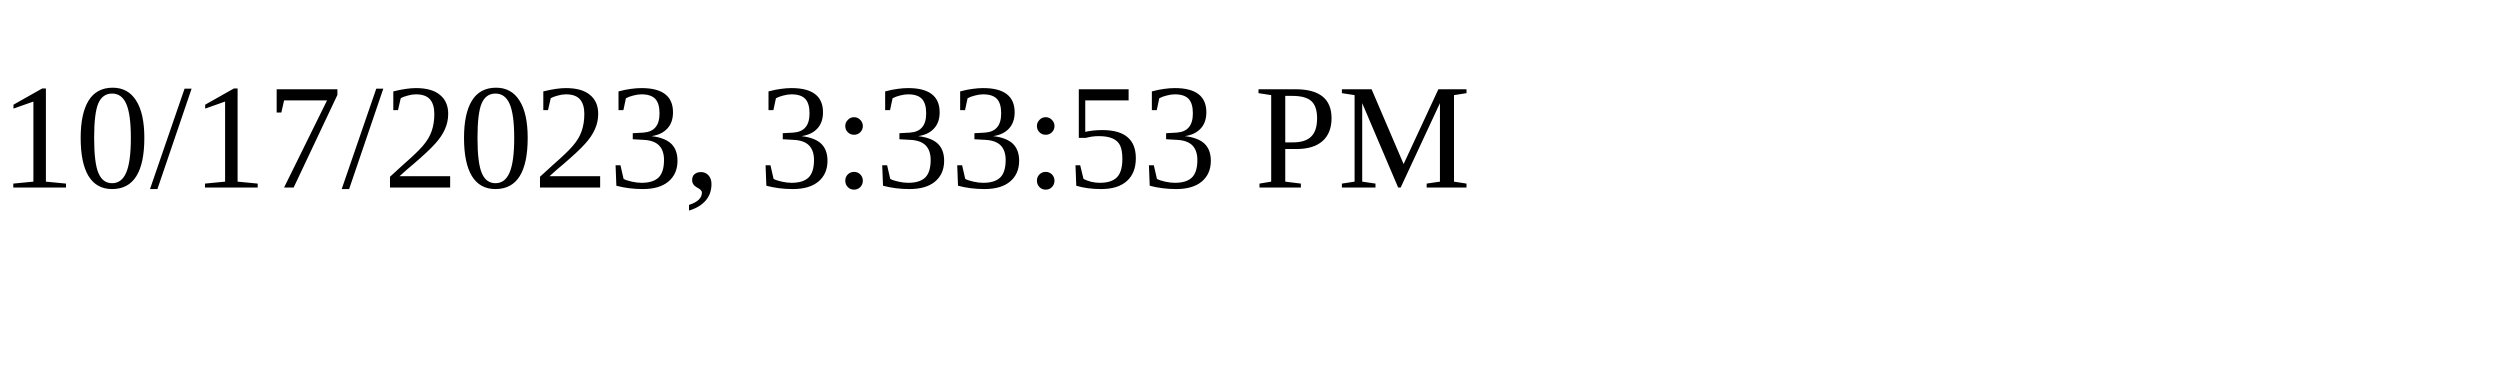
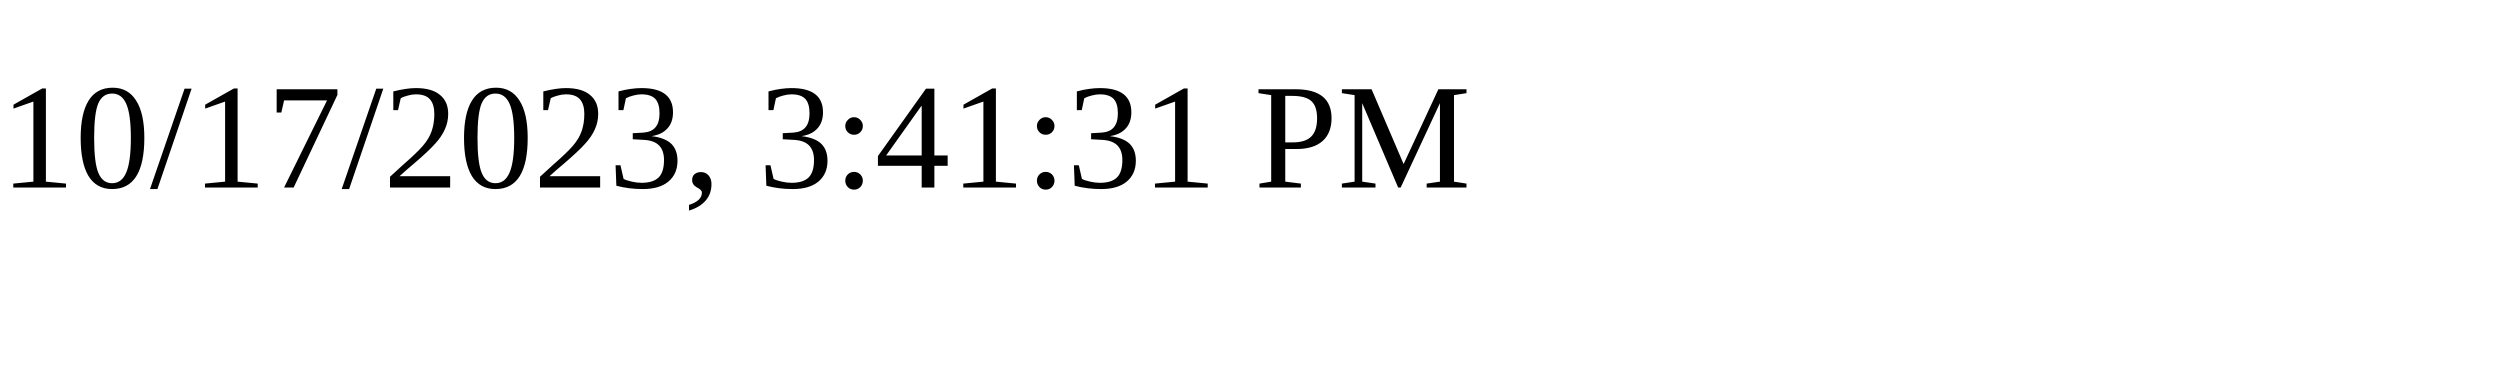
<svg xmlns="http://www.w3.org/2000/svg" height="30" width="200">
-   <text x="0" y="15">10/17/2023, 3:33:53 PM</text>
+   <text x="0" y="15">10/17/2023, 3:41:31 PM</text>
</svg>
